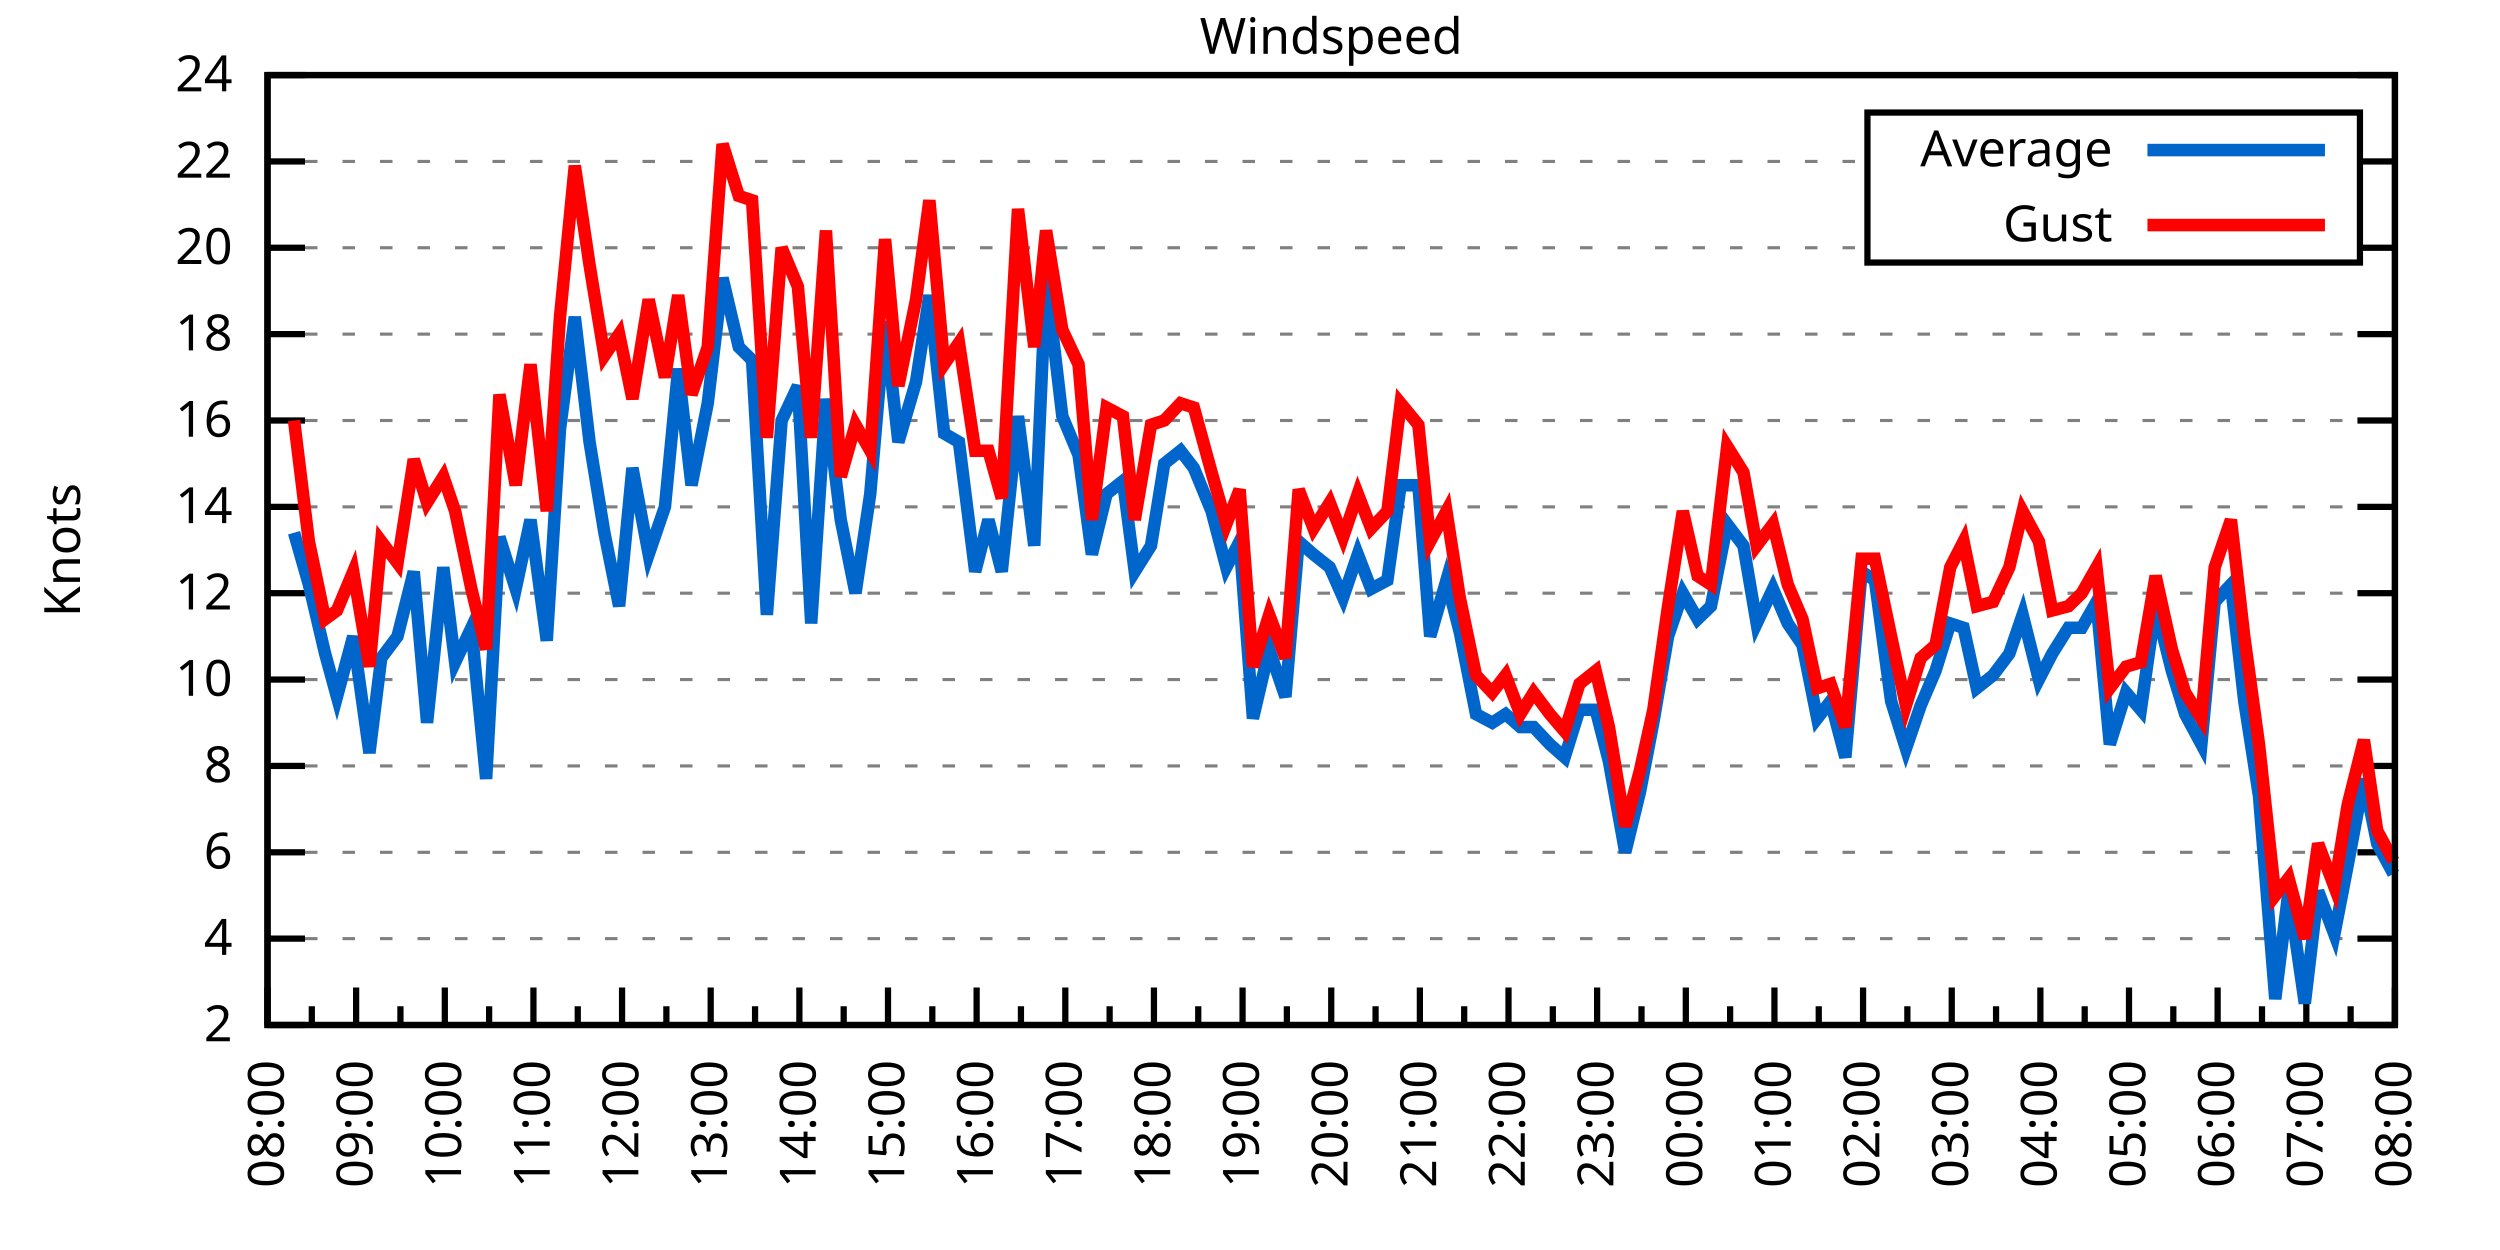
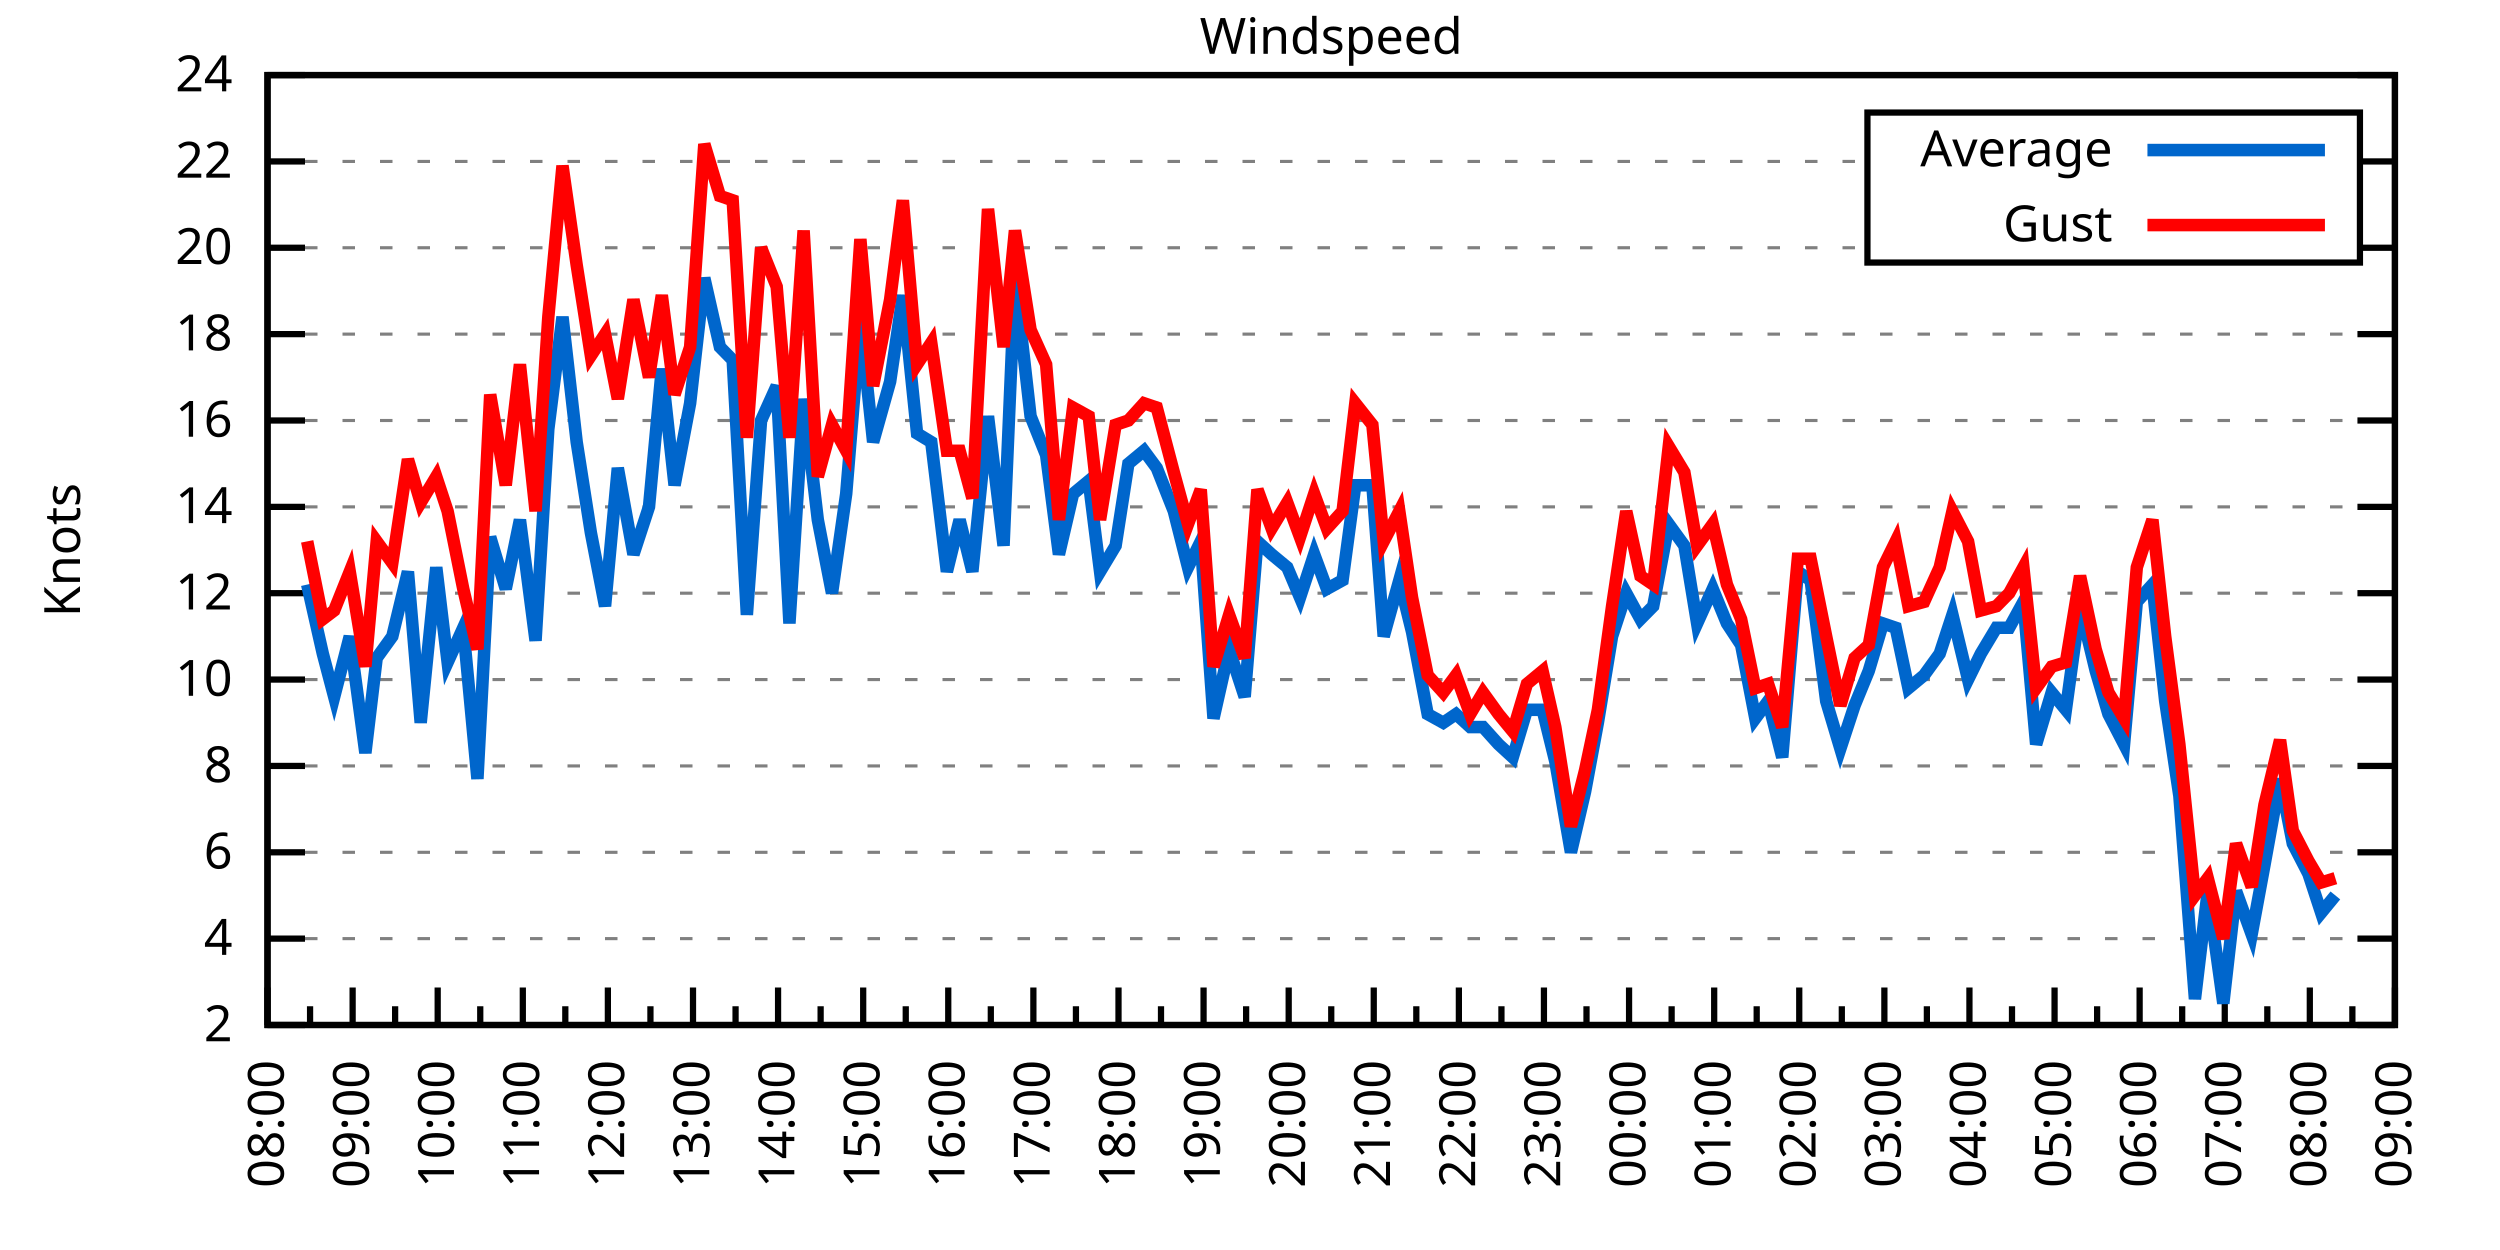
<svg xmlns="http://www.w3.org/2000/svg" xmlns:xlink="http://www.w3.org/1999/xlink" width="400" height="200" viewBox="0 0 400 200">
  <g id="gnuplot_canvas">
    <rect x="0" y="0" width="400" height="200" fill="none" />
    <defs>
      <circle id="gpDot" r="0.5" stroke-width="0.5" stroke="currentColor" />
      <path id="gpPt0" stroke-width="0.333" stroke="currentColor" d="M-1,0 h2 M0,-1 v2" />
      <path id="gpPt1" stroke-width="0.333" stroke="currentColor" d="M-1,-1 L1,1 M1,-1 L-1,1" />
      <path id="gpPt2" stroke-width="0.333" stroke="currentColor" d="M-1,0 L1,0 M0,-1 L0,1 M-1,-1 L1,1 M-1,1 L1,-1" />
      <rect id="gpPt3" stroke-width="0.333" stroke="currentColor" x="-1" y="-1" width="2" height="2" />
      <rect id="gpPt4" stroke-width="0.333" stroke="currentColor" fill="currentColor" x="-1" y="-1" width="2" height="2" />
      <circle id="gpPt5" stroke-width="0.333" stroke="currentColor" cx="0" cy="0" r="1" />
      <use xlink:href="#gpPt5" id="gpPt6" fill="currentColor" stroke="none" />
      <path id="gpPt7" stroke-width="0.333" stroke="currentColor" d="M0,-1.33 L-1.33,0.67 L1.33,0.67 z" />
      <use xlink:href="#gpPt7" id="gpPt8" fill="currentColor" stroke="none" />
      <use xlink:href="#gpPt7" id="gpPt9" stroke="currentColor" transform="rotate(180)" />
      <use xlink:href="#gpPt9" id="gpPt10" fill="currentColor" stroke="none" />
      <use xlink:href="#gpPt3" id="gpPt11" stroke="currentColor" transform="rotate(45)" />
      <use xlink:href="#gpPt11" id="gpPt12" fill="currentColor" stroke="none" />
      <path id="gpPt13" stroke-width="0.333" stroke="currentColor" d="M0,1.330 L1.265,0.411 L0.782,-1.067 L-0.782,-1.076 L-1.265,0.411 z" />
      <use xlink:href="#gpPt13" id="gpPt14" fill="currentColor" stroke="none" />
      <filter id="textbox" filterUnits="objectBoundingBox" x="0" y="0" height="1" width="1">
        <feFlood flood-color="white" flood-opacity="1" result="bgnd" />
        <feComposite in="SourceGraphic" in2="bgnd" operator="atop" />
      </filter>
      <filter id="greybox" filterUnits="objectBoundingBox" x="0" y="0" height="1" width="1">
        <feFlood flood-color="lightgrey" flood-opacity="1" result="grey" />
        <feComposite in="SourceGraphic" in2="grey" operator="atop" />
      </filter>
    </defs>
    <g fill="none" color="white" stroke="currentColor" stroke-width="1.00" stroke-linecap="butt" stroke-linejoin="miter">
</g>
    <g fill="none" color="black" stroke="currentColor" stroke-width="1.00" stroke-linecap="butt" stroke-linejoin="miter">
      <g stroke="none" shape-rendering="crispEdges">
        <polygon fill="rgb(255, 255, 255)" points="42.80,164.00 383.18,164.00 383.18,12.02 42.80,12.02 " />
      </g>
    </g>
    <g fill="none" color="black" stroke="currentColor" stroke-width="1.00" stroke-linecap="butt" stroke-linejoin="miter">
</g>
    <g fill="none" color="black" stroke="black" stroke-width="0.50" stroke-linecap="butt" stroke-linejoin="miter">
</g>
    <g fill="none" color="gray" stroke="currentColor" stroke-width="0.50" stroke-linecap="butt" stroke-linejoin="miter">
      <path stroke="gray" stroke-dasharray="2,4" class="gridline" d="M42.80,164.00 L383.19,164.00  " />
    </g>
    <g fill="none" color="gray" stroke="gray" stroke-width="1.00" stroke-linecap="butt" stroke-linejoin="miter">
</g>
    <g fill="none" color="black" stroke="currentColor" stroke-width="1.00" stroke-linecap="butt" stroke-linejoin="miter">
      <path stroke="black" d="M42.80,164.00 L48.80,164.00 M383.19,164.00 L377.19,164.00  " />
      <g transform="translate(37.20,166.60)" stroke="none" fill="black" font-family="Sans" font-size="8.00" text-anchor="end">
        <text>
          <tspan font-family="Sans"> 2</tspan>
        </text>
      </g>
    </g>
    <g fill="none" color="black" stroke="currentColor" stroke-width="1.00" stroke-linecap="butt" stroke-linejoin="miter">
</g>
    <g fill="none" color="black" stroke="black" stroke-width="0.50" stroke-linecap="butt" stroke-linejoin="miter">
</g>
    <g fill="none" color="gray" stroke="currentColor" stroke-width="0.50" stroke-linecap="butt" stroke-linejoin="miter">
      <path stroke="gray" stroke-dasharray="2,4" class="gridline" d="M42.80,150.18 L383.19,150.18  " />
    </g>
    <g fill="none" color="gray" stroke="gray" stroke-width="1.00" stroke-linecap="butt" stroke-linejoin="miter">
</g>
    <g fill="none" color="black" stroke="currentColor" stroke-width="1.00" stroke-linecap="butt" stroke-linejoin="miter">
      <path stroke="black" d="M42.80,150.18 L48.80,150.18 M383.19,150.18 L377.19,150.18  " />
      <g transform="translate(37.20,152.78)" stroke="none" fill="black" font-family="Sans" font-size="8.00" text-anchor="end">
        <text>
          <tspan font-family="Sans"> 4</tspan>
        </text>
      </g>
    </g>
    <g fill="none" color="black" stroke="currentColor" stroke-width="1.00" stroke-linecap="butt" stroke-linejoin="miter">
</g>
    <g fill="none" color="black" stroke="black" stroke-width="0.50" stroke-linecap="butt" stroke-linejoin="miter">
</g>
    <g fill="none" color="gray" stroke="currentColor" stroke-width="0.50" stroke-linecap="butt" stroke-linejoin="miter">
      <path stroke="gray" stroke-dasharray="2,4" class="gridline" d="M42.80,136.37 L383.19,136.37  " />
    </g>
    <g fill="none" color="gray" stroke="gray" stroke-width="1.00" stroke-linecap="butt" stroke-linejoin="miter">
</g>
    <g fill="none" color="black" stroke="currentColor" stroke-width="1.00" stroke-linecap="butt" stroke-linejoin="miter">
      <path stroke="black" d="M42.80,136.37 L48.80,136.37 M383.19,136.37 L377.19,136.37  " />
      <g transform="translate(37.20,138.97)" stroke="none" fill="black" font-family="Sans" font-size="8.00" text-anchor="end">
        <text>
          <tspan font-family="Sans"> 6</tspan>
        </text>
      </g>
    </g>
    <g fill="none" color="black" stroke="currentColor" stroke-width="1.00" stroke-linecap="butt" stroke-linejoin="miter">
</g>
    <g fill="none" color="black" stroke="black" stroke-width="0.50" stroke-linecap="butt" stroke-linejoin="miter">
</g>
    <g fill="none" color="gray" stroke="currentColor" stroke-width="0.50" stroke-linecap="butt" stroke-linejoin="miter">
      <path stroke="gray" stroke-dasharray="2,4" class="gridline" d="M42.80,122.55 L383.19,122.55  " />
    </g>
    <g fill="none" color="gray" stroke="gray" stroke-width="1.00" stroke-linecap="butt" stroke-linejoin="miter">
</g>
    <g fill="none" color="black" stroke="currentColor" stroke-width="1.00" stroke-linecap="butt" stroke-linejoin="miter">
      <path stroke="black" d="M42.80,122.55 L48.80,122.55 M383.19,122.55 L377.19,122.55  " />
      <g transform="translate(37.20,125.15)" stroke="none" fill="black" font-family="Sans" font-size="8.00" text-anchor="end">
        <text>
          <tspan font-family="Sans"> 8</tspan>
        </text>
      </g>
    </g>
    <g fill="none" color="black" stroke="currentColor" stroke-width="1.00" stroke-linecap="butt" stroke-linejoin="miter">
</g>
    <g fill="none" color="black" stroke="black" stroke-width="0.50" stroke-linecap="butt" stroke-linejoin="miter">
</g>
    <g fill="none" color="gray" stroke="currentColor" stroke-width="0.50" stroke-linecap="butt" stroke-linejoin="miter">
      <path stroke="gray" stroke-dasharray="2,4" class="gridline" d="M42.80,108.73 L383.19,108.73  " />
    </g>
    <g fill="none" color="gray" stroke="gray" stroke-width="1.00" stroke-linecap="butt" stroke-linejoin="miter">
</g>
    <g fill="none" color="black" stroke="currentColor" stroke-width="1.00" stroke-linecap="butt" stroke-linejoin="miter">
      <path stroke="black" d="M42.80,108.73 L48.80,108.73 M383.19,108.73 L377.19,108.73  " />
      <g transform="translate(37.20,111.33)" stroke="none" fill="black" font-family="Sans" font-size="8.00" text-anchor="end">
        <text>
          <tspan font-family="Sans"> 10</tspan>
        </text>
      </g>
    </g>
    <g fill="none" color="black" stroke="currentColor" stroke-width="1.00" stroke-linecap="butt" stroke-linejoin="miter">
</g>
    <g fill="none" color="black" stroke="black" stroke-width="0.50" stroke-linecap="butt" stroke-linejoin="miter">
</g>
    <g fill="none" color="gray" stroke="currentColor" stroke-width="0.50" stroke-linecap="butt" stroke-linejoin="miter">
      <path stroke="gray" stroke-dasharray="2,4" class="gridline" d="M42.80,94.91 L383.19,94.91  " />
    </g>
    <g fill="none" color="gray" stroke="gray" stroke-width="1.00" stroke-linecap="butt" stroke-linejoin="miter">
</g>
    <g fill="none" color="black" stroke="currentColor" stroke-width="1.00" stroke-linecap="butt" stroke-linejoin="miter">
      <path stroke="black" d="M42.80,94.91 L48.80,94.91 M383.19,94.91 L377.19,94.91  " />
      <g transform="translate(37.20,97.51)" stroke="none" fill="black" font-family="Sans" font-size="8.00" text-anchor="end">
        <text>
          <tspan font-family="Sans"> 12</tspan>
        </text>
      </g>
    </g>
    <g fill="none" color="black" stroke="currentColor" stroke-width="1.00" stroke-linecap="butt" stroke-linejoin="miter">
</g>
    <g fill="none" color="black" stroke="black" stroke-width="0.50" stroke-linecap="butt" stroke-linejoin="miter">
</g>
    <g fill="none" color="gray" stroke="currentColor" stroke-width="0.50" stroke-linecap="butt" stroke-linejoin="miter">
      <path stroke="gray" stroke-dasharray="2,4" class="gridline" d="M42.80,81.10 L383.19,81.10  " />
    </g>
    <g fill="none" color="gray" stroke="gray" stroke-width="1.00" stroke-linecap="butt" stroke-linejoin="miter">
</g>
    <g fill="none" color="black" stroke="currentColor" stroke-width="1.00" stroke-linecap="butt" stroke-linejoin="miter">
      <path stroke="black" d="M42.80,81.10 L48.80,81.10 M383.19,81.10 L377.19,81.10  " />
      <g transform="translate(37.20,83.70)" stroke="none" fill="black" font-family="Sans" font-size="8.00" text-anchor="end">
        <text>
          <tspan font-family="Sans"> 14</tspan>
        </text>
      </g>
    </g>
    <g fill="none" color="black" stroke="currentColor" stroke-width="1.00" stroke-linecap="butt" stroke-linejoin="miter">
</g>
    <g fill="none" color="black" stroke="black" stroke-width="0.50" stroke-linecap="butt" stroke-linejoin="miter">
</g>
    <g fill="none" color="gray" stroke="currentColor" stroke-width="0.50" stroke-linecap="butt" stroke-linejoin="miter">
      <path stroke="gray" stroke-dasharray="2,4" class="gridline" d="M42.80,67.28 L383.19,67.28  " />
    </g>
    <g fill="none" color="gray" stroke="gray" stroke-width="1.00" stroke-linecap="butt" stroke-linejoin="miter">
</g>
    <g fill="none" color="black" stroke="currentColor" stroke-width="1.00" stroke-linecap="butt" stroke-linejoin="miter">
      <path stroke="black" d="M42.80,67.28 L48.80,67.28 M383.19,67.28 L377.19,67.28  " />
      <g transform="translate(37.20,69.88)" stroke="none" fill="black" font-family="Sans" font-size="8.00" text-anchor="end">
        <text>
          <tspan font-family="Sans"> 16</tspan>
        </text>
      </g>
    </g>
    <g fill="none" color="black" stroke="currentColor" stroke-width="1.00" stroke-linecap="butt" stroke-linejoin="miter">
</g>
    <g fill="none" color="black" stroke="black" stroke-width="0.50" stroke-linecap="butt" stroke-linejoin="miter">
</g>
    <g fill="none" color="gray" stroke="currentColor" stroke-width="0.50" stroke-linecap="butt" stroke-linejoin="miter">
      <path stroke="gray" stroke-dasharray="2,4" class="gridline" d="M42.80,53.46 L383.19,53.46  " />
    </g>
    <g fill="none" color="gray" stroke="gray" stroke-width="1.00" stroke-linecap="butt" stroke-linejoin="miter">
</g>
    <g fill="none" color="black" stroke="currentColor" stroke-width="1.00" stroke-linecap="butt" stroke-linejoin="miter">
      <path stroke="black" d="M42.80,53.46 L48.80,53.46 M383.19,53.46 L377.19,53.46  " />
      <g transform="translate(37.20,56.06)" stroke="none" fill="black" font-family="Sans" font-size="8.00" text-anchor="end">
        <text>
          <tspan font-family="Sans"> 18</tspan>
        </text>
      </g>
    </g>
    <g fill="none" color="black" stroke="currentColor" stroke-width="1.00" stroke-linecap="butt" stroke-linejoin="miter">
</g>
    <g fill="none" color="black" stroke="black" stroke-width="0.50" stroke-linecap="butt" stroke-linejoin="miter">
</g>
    <g fill="none" color="gray" stroke="currentColor" stroke-width="0.50" stroke-linecap="butt" stroke-linejoin="miter">
      <path stroke="gray" stroke-dasharray="2,4" class="gridline" d="M42.80,39.64 L298.79,39.64 M377.59,39.64 L383.19,39.64  " />
    </g>
    <g fill="none" color="gray" stroke="gray" stroke-width="1.00" stroke-linecap="butt" stroke-linejoin="miter">
</g>
    <g fill="none" color="black" stroke="currentColor" stroke-width="1.00" stroke-linecap="butt" stroke-linejoin="miter">
      <path stroke="black" d="M42.80,39.64 L48.80,39.64 M383.19,39.64 L377.19,39.64  " />
      <g transform="translate(37.20,42.24)" stroke="none" fill="black" font-family="Sans" font-size="8.00" text-anchor="end">
        <text>
          <tspan font-family="Sans"> 20</tspan>
        </text>
      </g>
    </g>
    <g fill="none" color="black" stroke="currentColor" stroke-width="1.00" stroke-linecap="butt" stroke-linejoin="miter">
</g>
    <g fill="none" color="black" stroke="black" stroke-width="0.50" stroke-linecap="butt" stroke-linejoin="miter">
</g>
    <g fill="none" color="gray" stroke="currentColor" stroke-width="0.50" stroke-linecap="butt" stroke-linejoin="miter">
      <path stroke="gray" stroke-dasharray="2,4" class="gridline" d="M42.80,25.83 L298.79,25.83 M377.59,25.83 L383.19,25.83  " />
    </g>
    <g fill="none" color="gray" stroke="gray" stroke-width="1.00" stroke-linecap="butt" stroke-linejoin="miter">
</g>
    <g fill="none" color="black" stroke="currentColor" stroke-width="1.00" stroke-linecap="butt" stroke-linejoin="miter">
      <path stroke="black" d="M42.80,25.83 L48.80,25.83 M383.19,25.83 L377.19,25.83  " />
      <g transform="translate(37.20,28.43)" stroke="none" fill="black" font-family="Sans" font-size="8.00" text-anchor="end">
        <text>
          <tspan font-family="Sans"> 22</tspan>
        </text>
      </g>
    </g>
    <g fill="none" color="black" stroke="currentColor" stroke-width="1.00" stroke-linecap="butt" stroke-linejoin="miter">
</g>
    <g fill="none" color="black" stroke="black" stroke-width="0.50" stroke-linecap="butt" stroke-linejoin="miter">
</g>
    <g fill="none" color="gray" stroke="currentColor" stroke-width="0.50" stroke-linecap="butt" stroke-linejoin="miter">
      <path stroke="gray" stroke-dasharray="2,4" class="gridline" d="M42.80,12.01 L383.19,12.01  " />
    </g>
    <g fill="none" color="gray" stroke="gray" stroke-width="1.00" stroke-linecap="butt" stroke-linejoin="miter">
</g>
    <g fill="none" color="black" stroke="currentColor" stroke-width="1.00" stroke-linecap="butt" stroke-linejoin="miter">
      <path stroke="black" d="M42.80,12.01 L48.80,12.01 M383.19,12.01 L377.19,12.01  " />
      <g transform="translate(37.20,14.61)" stroke="none" fill="black" font-family="Sans" font-size="8.00" text-anchor="end">
        <text>
          <tspan font-family="Sans"> 24</tspan>
        </text>
      </g>
    </g>
    <g fill="none" color="black" stroke="currentColor" stroke-width="1.00" stroke-linecap="butt" stroke-linejoin="miter">
      <path stroke="black" d="M42.80,164.00 L42.80,158.00  " />
      <g transform="translate(45.40,169.60) rotate(270)" stroke="none" fill="black" font-family="Sans" font-size="8.00" text-anchor="end">
        <text>
          <tspan font-family="Sans">08:00</tspan>
        </text>
      </g>
    </g>
    <g fill="none" color="black" stroke="currentColor" stroke-width="1.00" stroke-linecap="butt" stroke-linejoin="miter">
-       <path stroke="black" d="M49.89,164.00 L49.89,161.00 M56.98,164.00 L56.98,158.00  " />
-       <g transform="translate(59.58,169.60) rotate(270)" stroke="none" fill="black" font-family="Sans" font-size="8.00" text-anchor="end">
+       <path stroke="black" d="M49.61,164.00 L49.61,161.00 M56.42,164.00 L56.42,158.00  " />
+       <g transform="translate(59.02,169.60) rotate(270)" stroke="none" fill="black" font-family="Sans" font-size="8.00" text-anchor="end">
        <text>
          <tspan font-family="Sans">09:00</tspan>
        </text>
      </g>
    </g>
    <g fill="none" color="black" stroke="currentColor" stroke-width="1.00" stroke-linecap="butt" stroke-linejoin="miter">
-       <path stroke="black" d="M64.07,164.00 L64.07,161.00 M71.17,164.00 L71.17,158.00  " />
-       <g transform="translate(73.77,169.60) rotate(270)" stroke="none" fill="black" font-family="Sans" font-size="8.00" text-anchor="end">
+       <path stroke="black" d="M63.22,164.00 L63.22,161.00 M70.03,164.00 L70.03,158.00  " />
+       <g transform="translate(72.63,169.60) rotate(270)" stroke="none" fill="black" font-family="Sans" font-size="8.00" text-anchor="end">
        <text>
          <tspan font-family="Sans">10:00</tspan>
        </text>
      </g>
    </g>
    <g fill="none" color="black" stroke="currentColor" stroke-width="1.00" stroke-linecap="butt" stroke-linejoin="miter">
-       <path stroke="black" d="M78.26,164.00 L78.26,161.00 M85.35,164.00 L85.35,158.00  " />
-       <g transform="translate(87.95,169.60) rotate(270)" stroke="none" fill="black" font-family="Sans" font-size="8.00" text-anchor="end">
+       <path stroke="black" d="M76.84,164.00 L76.84,161.00 M83.65,164.00 L83.65,158.00  " />
+       <g transform="translate(86.25,169.60) rotate(270)" stroke="none" fill="black" font-family="Sans" font-size="8.00" text-anchor="end">
        <text>
          <tspan font-family="Sans">11:00</tspan>
        </text>
      </g>
    </g>
    <g fill="none" color="black" stroke="currentColor" stroke-width="1.00" stroke-linecap="butt" stroke-linejoin="miter">
-       <path stroke="black" d="M92.44,164.00 L92.44,161.00 M99.53,164.00 L99.53,158.00  " />
-       <g transform="translate(102.13,169.60) rotate(270)" stroke="none" fill="black" font-family="Sans" font-size="8.00" text-anchor="end">
+       <path stroke="black" d="M90.45,164.00 L90.45,161.00 M97.26,164.00 L97.26,158.00  " />
+       <g transform="translate(99.86,169.60) rotate(270)" stroke="none" fill="black" font-family="Sans" font-size="8.00" text-anchor="end">
        <text>
          <tspan font-family="Sans">12:00</tspan>
        </text>
      </g>
    </g>
    <g fill="none" color="black" stroke="currentColor" stroke-width="1.00" stroke-linecap="butt" stroke-linejoin="miter">
-       <path stroke="black" d="M106.62,164.00 L106.62,161.00 M113.71,164.00 L113.71,158.00  " />
-       <g transform="translate(116.31,169.60) rotate(270)" stroke="none" fill="black" font-family="Sans" font-size="8.00" text-anchor="end">
+       <path stroke="black" d="M104.07,164.00 L104.07,161.00 M110.88,164.00 L110.88,158.00  " />
+       <g transform="translate(113.48,169.60) rotate(270)" stroke="none" fill="black" font-family="Sans" font-size="8.00" text-anchor="end">
        <text>
          <tspan font-family="Sans">13:00</tspan>
        </text>
      </g>
    </g>
    <g fill="none" color="black" stroke="currentColor" stroke-width="1.00" stroke-linecap="butt" stroke-linejoin="miter">
-       <path stroke="black" d="M120.81,164.00 L120.81,161.00 M127.90,164.00 L127.90,158.00  " />
-       <g transform="translate(130.50,169.60) rotate(270)" stroke="none" fill="black" font-family="Sans" font-size="8.00" text-anchor="end">
+       <path stroke="black" d="M117.69,164.00 L117.69,161.00 M124.49,164.00 L124.49,158.00  " />
+       <g transform="translate(127.09,169.60) rotate(270)" stroke="none" fill="black" font-family="Sans" font-size="8.00" text-anchor="end">
        <text>
          <tspan font-family="Sans">14:00</tspan>
        </text>
      </g>
    </g>
    <g fill="none" color="black" stroke="currentColor" stroke-width="1.00" stroke-linecap="butt" stroke-linejoin="miter">
-       <path stroke="black" d="M134.99,164.00 L134.99,161.00 M142.08,164.00 L142.08,158.00  " />
-       <g transform="translate(144.68,169.60) rotate(270)" stroke="none" fill="black" font-family="Sans" font-size="8.00" text-anchor="end">
+       <path stroke="black" d="M131.30,164.00 L131.30,161.00 M138.11,164.00 L138.11,158.00  " />
+       <g transform="translate(140.71,169.60) rotate(270)" stroke="none" fill="black" font-family="Sans" font-size="8.00" text-anchor="end">
        <text>
          <tspan font-family="Sans">15:00</tspan>
        </text>
      </g>
    </g>
    <g fill="none" color="black" stroke="currentColor" stroke-width="1.00" stroke-linecap="butt" stroke-linejoin="miter">
-       <path stroke="black" d="M149.17,164.00 L149.17,161.00 M156.26,164.00 L156.26,158.00  " />
-       <g transform="translate(158.86,169.60) rotate(270)" stroke="none" fill="black" font-family="Sans" font-size="8.00" text-anchor="end">
+       <path stroke="black" d="M144.92,164.00 L144.92,161.00 M151.72,164.00 L151.72,158.00  " />
+       <g transform="translate(154.32,169.60) rotate(270)" stroke="none" fill="black" font-family="Sans" font-size="8.00" text-anchor="end">
        <text>
          <tspan font-family="Sans">16:00</tspan>
        </text>
      </g>
    </g>
    <g fill="none" color="black" stroke="currentColor" stroke-width="1.00" stroke-linecap="butt" stroke-linejoin="miter">
-       <path stroke="black" d="M163.35,164.00 L163.35,161.00 M170.45,164.00 L170.45,158.00  " />
-       <g transform="translate(173.05,169.60) rotate(270)" stroke="none" fill="black" font-family="Sans" font-size="8.00" text-anchor="end">
+       <path stroke="black" d="M158.53,164.00 L158.53,161.00 M165.34,164.00 L165.34,158.00  " />
+       <g transform="translate(167.94,169.60) rotate(270)" stroke="none" fill="black" font-family="Sans" font-size="8.00" text-anchor="end">
        <text>
          <tspan font-family="Sans">17:00</tspan>
        </text>
      </g>
    </g>
    <g fill="none" color="black" stroke="currentColor" stroke-width="1.00" stroke-linecap="butt" stroke-linejoin="miter">
-       <path stroke="black" d="M177.54,164.00 L177.54,161.00 M184.63,164.00 L184.63,158.00  " />
-       <g transform="translate(187.23,169.60) rotate(270)" stroke="none" fill="black" font-family="Sans" font-size="8.00" text-anchor="end">
+       <path stroke="black" d="M172.15,164.00 L172.15,161.00 M178.96,164.00 L178.96,158.00  " />
+       <g transform="translate(181.56,169.60) rotate(270)" stroke="none" fill="black" font-family="Sans" font-size="8.00" text-anchor="end">
        <text>
          <tspan font-family="Sans">18:00</tspan>
        </text>
      </g>
    </g>
    <g fill="none" color="black" stroke="currentColor" stroke-width="1.00" stroke-linecap="butt" stroke-linejoin="miter">
-       <path stroke="black" d="M191.72,164.00 L191.72,161.00 M198.81,164.00 L198.81,158.00  " />
-       <g transform="translate(201.41,169.60) rotate(270)" stroke="none" fill="black" font-family="Sans" font-size="8.00" text-anchor="end">
+       <path stroke="black" d="M185.76,164.00 L185.76,161.00 M192.57,164.00 L192.57,158.00  " />
+       <g transform="translate(195.17,169.60) rotate(270)" stroke="none" fill="black" font-family="Sans" font-size="8.00" text-anchor="end">
        <text>
          <tspan font-family="Sans">19:00</tspan>
        </text>
      </g>
    </g>
    <g fill="none" color="black" stroke="currentColor" stroke-width="1.00" stroke-linecap="butt" stroke-linejoin="miter">
-       <path stroke="black" d="M205.90,164.00 L205.90,161.00 M213.00,164.00 L213.00,158.00  " />
-       <g transform="translate(215.60,169.60) rotate(270)" stroke="none" fill="black" font-family="Sans" font-size="8.00" text-anchor="end">
+       <path stroke="black" d="M199.38,164.00 L199.38,161.00 M206.19,164.00 L206.19,158.00  " />
+       <g transform="translate(208.79,169.60) rotate(270)" stroke="none" fill="black" font-family="Sans" font-size="8.00" text-anchor="end">
        <text>
          <tspan font-family="Sans">20:00</tspan>
        </text>
      </g>
    </g>
    <g fill="none" color="black" stroke="currentColor" stroke-width="1.00" stroke-linecap="butt" stroke-linejoin="miter">
-       <path stroke="black" d="M220.09,164.00 L220.09,161.00 M227.18,164.00 L227.18,158.00  " />
-       <g transform="translate(229.78,169.60) rotate(270)" stroke="none" fill="black" font-family="Sans" font-size="8.00" text-anchor="end">
+       <path stroke="black" d="M213.00,164.00 L213.00,161.00 M219.80,164.00 L219.80,158.00  " />
+       <g transform="translate(222.40,169.60) rotate(270)" stroke="none" fill="black" font-family="Sans" font-size="8.00" text-anchor="end">
        <text>
          <tspan font-family="Sans">21:00</tspan>
        </text>
      </g>
    </g>
    <g fill="none" color="black" stroke="currentColor" stroke-width="1.00" stroke-linecap="butt" stroke-linejoin="miter">
-       <path stroke="black" d="M234.27,164.00 L234.27,161.00 M241.36,164.00 L241.36,158.00  " />
-       <g transform="translate(243.96,169.60) rotate(270)" stroke="none" fill="black" font-family="Sans" font-size="8.00" text-anchor="end">
+       <path stroke="black" d="M226.61,164.00 L226.61,161.00 M233.42,164.00 L233.42,158.00  " />
+       <g transform="translate(236.02,169.60) rotate(270)" stroke="none" fill="black" font-family="Sans" font-size="8.00" text-anchor="end">
        <text>
          <tspan font-family="Sans">22:00</tspan>
        </text>
      </g>
    </g>
    <g fill="none" color="black" stroke="currentColor" stroke-width="1.00" stroke-linecap="butt" stroke-linejoin="miter">
-       <path stroke="black" d="M248.45,164.00 L248.45,161.00 M255.54,164.00 L255.54,158.00  " />
-       <g transform="translate(258.14,169.60) rotate(270)" stroke="none" fill="black" font-family="Sans" font-size="8.00" text-anchor="end">
+       <path stroke="black" d="M240.23,164.00 L240.23,161.00 M247.03,164.00 L247.03,158.00  " />
+       <g transform="translate(249.63,169.60) rotate(270)" stroke="none" fill="black" font-family="Sans" font-size="8.00" text-anchor="end">
        <text>
          <tspan font-family="Sans">23:00</tspan>
        </text>
      </g>
    </g>
    <g fill="none" color="black" stroke="currentColor" stroke-width="1.00" stroke-linecap="butt" stroke-linejoin="miter">
-       <path stroke="black" d="M262.64,164.00 L262.64,161.00 M269.73,164.00 L269.73,158.00  " />
-       <g transform="translate(272.33,169.60) rotate(270)" stroke="none" fill="black" font-family="Sans" font-size="8.00" text-anchor="end">
+       <path stroke="black" d="M253.84,164.00 L253.84,161.00 M260.65,164.00 L260.65,158.00  " />
+       <g transform="translate(263.25,169.60) rotate(270)" stroke="none" fill="black" font-family="Sans" font-size="8.00" text-anchor="end">
        <text>
          <tspan font-family="Sans">00:00</tspan>
        </text>
      </g>
    </g>
    <g fill="none" color="black" stroke="currentColor" stroke-width="1.00" stroke-linecap="butt" stroke-linejoin="miter">
-       <path stroke="black" d="M276.82,164.00 L276.82,161.00 M283.91,164.00 L283.91,158.00  " />
-       <g transform="translate(286.51,169.60) rotate(270)" stroke="none" fill="black" font-family="Sans" font-size="8.00" text-anchor="end">
+       <path stroke="black" d="M267.46,164.00 L267.46,161.00 M274.27,164.00 L274.27,158.00  " />
+       <g transform="translate(276.87,169.60) rotate(270)" stroke="none" fill="black" font-family="Sans" font-size="8.00" text-anchor="end">
        <text>
          <tspan font-family="Sans">01:00</tspan>
        </text>
      </g>
    </g>
    <g fill="none" color="black" stroke="currentColor" stroke-width="1.00" stroke-linecap="butt" stroke-linejoin="miter">
-       <path stroke="black" d="M291.00,164.00 L291.00,161.00 M298.09,164.00 L298.09,158.00  " />
-       <g transform="translate(300.69,169.60) rotate(270)" stroke="none" fill="black" font-family="Sans" font-size="8.00" text-anchor="end">
+       <path stroke="black" d="M281.07,164.00 L281.07,161.00 M287.88,164.00 L287.88,158.00  " />
+       <g transform="translate(290.48,169.60) rotate(270)" stroke="none" fill="black" font-family="Sans" font-size="8.00" text-anchor="end">
        <text>
          <tspan font-family="Sans">02:00</tspan>
        </text>
      </g>
    </g>
    <g fill="none" color="black" stroke="currentColor" stroke-width="1.00" stroke-linecap="butt" stroke-linejoin="miter">
-       <path stroke="black" d="M305.18,164.00 L305.18,161.00 M312.28,164.00 L312.28,158.00  " />
-       <g transform="translate(314.88,169.60) rotate(270)" stroke="none" fill="black" font-family="Sans" font-size="8.00" text-anchor="end">
+       <path stroke="black" d="M294.69,164.00 L294.69,161.00 M301.50,164.00 L301.50,158.00  " />
+       <g transform="translate(304.10,169.60) rotate(270)" stroke="none" fill="black" font-family="Sans" font-size="8.00" text-anchor="end">
        <text>
          <tspan font-family="Sans">03:00</tspan>
        </text>
      </g>
    </g>
    <g fill="none" color="black" stroke="currentColor" stroke-width="1.00" stroke-linecap="butt" stroke-linejoin="miter">
-       <path stroke="black" d="M319.37,164.00 L319.37,161.00 M326.46,164.00 L326.46,158.00  " />
-       <g transform="translate(329.06,169.60) rotate(270)" stroke="none" fill="black" font-family="Sans" font-size="8.00" text-anchor="end">
+       <path stroke="black" d="M308.30,164.00 L308.30,161.00 M315.11,164.00 L315.11,158.00  " />
+       <g transform="translate(317.71,169.60) rotate(270)" stroke="none" fill="black" font-family="Sans" font-size="8.00" text-anchor="end">
        <text>
          <tspan font-family="Sans">04:00</tspan>
        </text>
      </g>
    </g>
    <g fill="none" color="black" stroke="currentColor" stroke-width="1.00" stroke-linecap="butt" stroke-linejoin="miter">
-       <path stroke="black" d="M333.55,164.00 L333.55,161.00 M340.64,164.00 L340.64,158.00  " />
-       <g transform="translate(343.24,169.60) rotate(270)" stroke="none" fill="black" font-family="Sans" font-size="8.00" text-anchor="end">
+       <path stroke="black" d="M321.92,164.00 L321.92,161.00 M328.73,164.00 L328.73,158.00  " />
+       <g transform="translate(331.33,169.60) rotate(270)" stroke="none" fill="black" font-family="Sans" font-size="8.00" text-anchor="end">
        <text>
          <tspan font-family="Sans">05:00</tspan>
        </text>
      </g>
    </g>
    <g fill="none" color="black" stroke="currentColor" stroke-width="1.00" stroke-linecap="butt" stroke-linejoin="miter">
-       <path stroke="black" d="M347.73,164.00 L347.73,161.00 M354.82,164.00 L354.82,158.00  " />
-       <g transform="translate(357.42,169.60) rotate(270)" stroke="none" fill="black" font-family="Sans" font-size="8.00" text-anchor="end">
+       <path stroke="black" d="M335.54,164.00 L335.54,161.00 M342.34,164.00 L342.34,158.00  " />
+       <g transform="translate(344.94,169.60) rotate(270)" stroke="none" fill="black" font-family="Sans" font-size="8.00" text-anchor="end">
        <text>
          <tspan font-family="Sans">06:00</tspan>
        </text>
      </g>
    </g>
    <g fill="none" color="black" stroke="currentColor" stroke-width="1.00" stroke-linecap="butt" stroke-linejoin="miter">
-       <path stroke="black" d="M361.92,164.00 L361.92,161.00 M369.01,164.00 L369.01,158.00  " />
-       <g transform="translate(371.61,169.60) rotate(270)" stroke="none" fill="black" font-family="Sans" font-size="8.00" text-anchor="end">
+       <path stroke="black" d="M349.15,164.00 L349.15,161.00 M355.96,164.00 L355.96,158.00  " />
+       <g transform="translate(358.56,169.60) rotate(270)" stroke="none" fill="black" font-family="Sans" font-size="8.00" text-anchor="end">
        <text>
          <tspan font-family="Sans">07:00</tspan>
        </text>
      </g>
    </g>
    <g fill="none" color="black" stroke="currentColor" stroke-width="1.00" stroke-linecap="butt" stroke-linejoin="miter">
-       <path stroke="black" d="M376.10,164.00 L376.10,161.00 M383.19,164.00 L383.19,158.00  " />
+       <path stroke="black" d="M362.77,164.00 L362.77,161.00 M369.57,164.00 L369.57,158.00  " />
+       <g transform="translate(372.17,169.60) rotate(270)" stroke="none" fill="black" font-family="Sans" font-size="8.00" text-anchor="end">
+         <text>
+           <tspan font-family="Sans">08:00</tspan>
+         </text>
+       </g>
+     </g>
+     <g fill="none" color="black" stroke="currentColor" stroke-width="1.00" stroke-linecap="butt" stroke-linejoin="miter">
+       <path stroke="black" d="M376.38,164.00 L376.38,161.00 M383.19,164.00 L383.19,158.00  " />
      <g transform="translate(385.79,169.60) rotate(270)" stroke="none" fill="black" font-family="Sans" font-size="8.00" text-anchor="end">
        <text>
-           <tspan font-family="Sans">08:00</tspan>
+           <tspan font-family="Sans">09:00</tspan>
        </text>
      </g>
    </g>
    <g fill="none" color="black" stroke="currentColor" stroke-width="1.00" stroke-linecap="butt" stroke-linejoin="miter">
</g>
    <g fill="none" color="black" stroke="currentColor" stroke-width="1.00" stroke-linecap="butt" stroke-linejoin="miter">
      <path stroke="black" d="M42.80,12.01 L42.80,164.00 L383.19,164.00 L383.19,12.01 L42.80,12.01 Z  " />
    </g>
    <g fill="none" color="black" stroke="currentColor" stroke-width="1.00" stroke-linecap="butt" stroke-linejoin="miter">
      <g transform="translate(12.80,88.01) rotate(270)" stroke="none" fill="black" font-family="Sans" font-size="8.00" text-anchor="middle">
        <text>
          <tspan font-family="Sans">Knots</tspan>
        </text>
      </g>
    </g>
    <g fill="none" color="black" stroke="currentColor" stroke-width="1.00" stroke-linecap="butt" stroke-linejoin="miter">
</g>
    <g fill="none" color="black" stroke="currentColor" stroke-width="1.00" stroke-linecap="butt" stroke-linejoin="miter">
      <path stroke="black" d="M298.79,42.01 L298.79,18.01 L377.59,18.01 L377.59,42.01 L298.79,42.01 Z  " />
    </g>
    <g id="Windspeed_plot_1">
      <g fill="none" color="white" stroke="black" stroke-width="2.00" stroke-linecap="butt" stroke-linejoin="miter">
</g>
      <g fill="none" color="black" stroke="currentColor" stroke-width="2.00" stroke-linecap="butt" stroke-linejoin="miter">
        <g transform="translate(337.99,26.61)" stroke="none" fill="black" font-family="Sans" font-size="8.00" text-anchor="end">
          <text>
            <tspan font-family="Sans">Average</tspan>
          </text>
        </g>
      </g>
      <g fill="none" color="black" stroke="currentColor" stroke-width="2.00" stroke-linecap="butt" stroke-linejoin="miter">
-         <path stroke="rgb(  0, 102, 204)" d="M343.59,24.01 L371.99,24.01 M47.05,85.24 L49.42,93.53 L52.02,104.59 L53.91,111.49 L56.51,101.82 L59.11,120.48   L61.00,105.28 L63.60,101.82 L66.20,91.46 L68.33,115.64 L70.93,90.77 L72.82,105.97 L75.42,100.44 L77.78,124.62   L79.91,85.93 L82.51,94.22 L84.88,83.17 L87.48,102.51 L89.60,68.66 L91.97,50.70 L94.33,70.73 L96.70,85.24   L99.06,96.99 L101.19,74.88 L103.79,88.70 L106.39,81.10 L108.51,58.99 L110.64,77.64 L113.24,64.52 L115.61,44.48   L118.21,55.53 L120.33,57.61 L122.70,98.37 L125.06,67.28 L127.66,61.75 L129.79,99.75 L132.15,63.82 L134.52,83.17   L136.88,94.91 L139.24,79.02 L141.61,51.39 L143.74,70.73 L146.57,61.06 L148.70,47.24 L151.06,69.35 L153.43,70.73   L156.03,91.46 L158.15,83.17 L160.28,91.46 L162.88,66.59 L165.48,87.31 L167.37,44.48 L169.97,66.59 L172.57,72.81   L174.70,88.70 L177.06,79.02 L179.67,76.95 L181.56,91.46 L184.16,87.31 L186.28,74.19 L188.88,72.12 L191.01,74.88   L193.85,81.79 L196.21,90.77 L198.34,86.62 L200.47,114.95 L203.07,103.89 L205.67,111.49 L207.79,86.62 L210.16,88.70   L212.76,90.77 L214.89,95.60 L217.25,88.70 L219.38,94.22 L221.98,92.84 L224.10,77.64 L226.94,77.64 L228.83,101.82   L231.43,92.84 L233.56,101.13 L236.16,114.26 L238.76,115.64 L240.89,114.26 L243.25,116.33 L245.38,116.33 L247.98,119.09   L250.34,121.17 L252.71,113.57 L255.31,113.57 L257.43,121.86 L260.04,136.37 L262.40,126.69 L264.53,115.64 L266.89,101.82   L269.25,94.91 L271.62,99.06 L273.75,96.99 L276.35,83.86 L278.95,87.31 L281.07,99.75 L283.67,94.22 L286.04,99.75   L288.40,103.20 L290.76,114.95 L292.89,112.19 L295.26,121.17 L297.86,91.46 L299.98,92.84 L302.58,112.19 L304.95,119.78   L307.31,112.88 L309.68,107.35 L312.04,99.75 L314.17,100.44 L316.29,110.11 L318.89,108.04 L321.49,104.59 L323.62,98.37   L326.22,108.73 L328.35,104.59 L330.95,100.44 L333.08,100.44 L335.44,96.30 L337.57,119.09 L340.17,110.80 L342.53,113.57   L344.90,96.99 L347.50,107.35 L349.62,114.26 L352.22,119.09 L354.35,96.30 L356.95,93.53 L359.08,112.19 L361.44,127.38   L364.04,159.85 L366.17,142.58 L368.77,160.55 L370.90,142.58 L373.50,149.49 L375.63,138.44 L378.23,124.62 L380.35,134.98   L382.95,139.82  " />
+         <path stroke="rgb(  0, 102, 204)" d="M343.59,24.01 L371.99,24.01 M49.15,93.53 L51.65,104.59 L53.47,111.49 L55.96,101.82 L58.46,120.48 L60.27,105.28   L62.77,101.82 L65.27,91.46 L67.31,115.64 L69.80,90.77 L71.62,105.97 L74.12,100.44 L76.39,124.62 L78.43,85.93   L80.92,94.22 L83.19,83.17 L85.69,102.51 L87.73,68.66 L90.00,50.70 L92.27,70.73 L94.54,85.24 L96.81,96.99   L98.85,74.88 L101.35,88.70 L103.84,81.10 L105.89,58.99 L107.93,77.64 L110.42,64.52 L112.69,44.48 L115.19,55.53   L117.23,57.61 L119.50,98.37 L121.77,67.28 L124.27,61.75 L126.31,99.75 L128.58,63.82 L130.85,83.17 L133.12,94.91   L135.39,79.02 L137.66,51.39 L139.70,70.73 L142.42,61.06 L144.46,47.24 L146.73,69.35 L149.00,70.73 L151.50,91.46   L153.54,83.17 L155.58,91.46 L158.08,66.59 L160.57,87.31 L162.39,44.48 L164.89,66.59 L167.38,72.81 L169.43,88.70   L171.69,79.02 L174.19,76.95 L176.01,91.46 L178.50,87.31 L180.54,74.19 L183.04,72.12 L185.08,74.88 L187.81,81.79   L190.08,90.77 L192.12,86.62 L194.16,114.95 L196.66,103.89 L199.15,111.49 L201.19,86.62 L203.46,88.70 L205.96,90.77   L208.00,95.60 L210.27,88.70 L212.31,94.22 L214.81,92.84 L216.85,77.64 L219.58,77.64 L221.39,101.82 L223.89,92.84   L225.93,101.13 L228.43,114.26 L230.92,115.64 L232.96,114.26 L235.23,116.33 L237.28,116.33 L239.77,119.09 L242.04,121.17   L244.31,113.57 L246.81,113.57 L248.85,121.86 L251.35,136.37 L253.61,126.69 L255.66,115.64 L257.93,101.82 L260.20,94.91   L262.47,99.06 L264.51,96.99 L267.00,83.86 L269.50,87.31 L271.54,99.75 L274.04,94.22 L276.31,99.75 L278.58,103.20   L280.85,114.95 L282.89,112.19 L285.16,121.17 L287.65,91.46 L289.70,92.84 L292.19,112.19 L294.46,119.78 L296.73,112.88   L299.00,107.35 L301.27,99.75 L303.31,100.44 L305.35,110.11 L307.85,108.04 L310.35,104.59 L312.39,98.37 L314.89,108.73   L316.93,104.59 L319.42,100.44 L321.47,100.44 L323.74,96.30 L325.78,119.09 L328.27,110.80 L330.54,113.57 L332.81,96.99   L335.31,107.35 L337.35,114.26 L339.85,119.09 L341.89,96.30 L344.39,93.53 L346.43,112.19 L348.70,127.38 L351.19,159.85   L353.24,142.58 L355.73,160.55 L357.77,142.58 L360.27,149.49 L362.31,138.44 L364.81,124.62 L366.85,134.98 L369.35,139.82   L371.39,146.04 L373.66,143.27  " />
      </g>
    </g>
    <g id="Windspeed_plot_2">
      <g fill="none" color="black" stroke="currentColor" stroke-width="2.00" stroke-linecap="butt" stroke-linejoin="miter">
        <g transform="translate(337.99,38.61)" stroke="none" fill="black" font-family="Sans" font-size="8.00" text-anchor="end">
          <text>
            <tspan font-family="Sans">Gust</tspan>
          </text>
        </g>
      </g>
      <g fill="none" color="black" stroke="currentColor" stroke-width="2.00" stroke-linecap="butt" stroke-linejoin="miter">
-         <path stroke="rgb(255,   0,   0)" d="M343.59,36.01 L371.99,36.01 M47.05,67.28 L49.42,86.62 L52.02,99.06 L53.91,97.68 L56.51,91.46 L59.11,106.66   L61.00,86.62 L63.60,90.08 L66.20,73.50 L68.33,80.41 L70.93,76.26 L72.82,81.79 L75.42,94.22 L77.78,103.89   L79.91,63.13 L82.51,77.64 L84.88,58.30 L87.48,81.79 L89.60,50.70 L91.97,26.52 L94.33,42.41 L96.70,56.92   L99.06,53.46 L101.19,63.82 L103.79,47.93 L106.39,60.37 L108.51,47.24 L110.64,63.13 L113.24,55.53 L115.61,23.06   L118.21,31.35 L120.33,32.05 L122.70,70.04 L125.06,39.64 L127.66,45.86 L129.79,70.04 L132.15,36.88 L134.52,76.26   L136.88,67.97 L139.24,72.12 L141.61,38.26 L143.74,61.75 L146.57,47.93 L148.70,32.05 L151.06,58.30 L153.43,54.84   L156.03,72.12 L158.15,72.12 L160.28,79.71 L162.88,33.43 L165.48,55.53 L167.37,36.88 L169.97,52.77 L172.57,58.30   L174.70,83.17 L177.06,65.21 L179.67,66.59 L181.56,83.17 L184.16,67.97 L186.28,67.28 L188.88,64.52 L191.01,65.21   L193.85,75.57 L196.21,83.86 L198.34,78.33 L200.47,106.66 L203.07,98.37 L205.67,105.28 L207.79,78.33 L210.16,84.55   L212.76,80.41 L214.89,85.93 L217.25,79.02 L219.38,84.55 L221.98,81.79 L224.10,64.52 L226.94,67.97 L228.83,86.62   L231.43,81.79 L233.56,95.60 L236.16,108.04 L238.76,110.80 L240.89,108.04 L243.25,114.26 L245.38,110.80 L247.98,114.26   L250.34,117.02 L252.71,109.42 L255.31,107.35 L257.43,116.33 L260.04,132.22 L262.40,123.24 L264.53,113.57 L266.89,96.99   L269.25,81.79 L271.62,92.15 L273.75,93.53 L276.35,71.42 L278.95,75.57 L281.07,87.31 L283.67,83.86 L286.04,93.53   L288.40,99.06 L290.76,110.11 L292.89,109.42 L295.26,116.33 L297.86,89.39 L299.98,89.39 L302.58,101.82 L304.95,112.88   L307.31,105.28 L309.68,103.20 L312.04,90.77 L314.17,86.62 L316.29,96.99 L318.89,96.30 L321.49,90.77 L323.62,81.79   L326.22,86.62 L328.35,97.68 L330.95,96.99 L333.08,94.91 L335.44,90.77 L337.57,110.11 L340.17,106.66 L342.53,105.97   L344.90,92.15 L347.50,103.89 L349.62,110.80 L352.22,114.95 L354.35,90.77 L356.95,83.17 L359.08,101.82 L361.44,119.09   L364.04,143.27 L366.17,140.51 L368.77,150.18 L370.90,134.98 L373.50,141.89 L375.63,128.77 L378.23,118.40 L380.35,132.91   L382.95,137.75  " />
+         <path stroke="rgb(255,   0,   0)" d="M343.59,36.01 L371.99,36.01 M49.15,86.62 L51.65,99.06 L53.47,97.68 L55.96,91.46 L58.46,106.66 L60.27,86.62   L62.77,90.08 L65.27,73.50 L67.31,80.41 L69.80,76.26 L71.62,81.79 L74.12,94.22 L76.39,103.89 L78.43,63.13   L80.92,77.64 L83.19,58.30 L85.69,81.79 L87.73,50.70 L90.00,26.52 L92.27,42.41 L94.54,56.92 L96.81,53.46   L98.85,63.82 L101.35,47.93 L103.84,60.37 L105.89,47.24 L107.93,63.13 L110.42,55.53 L112.69,23.06 L115.19,31.35   L117.23,32.05 L119.50,70.04 L121.77,39.64 L124.27,45.86 L126.31,70.04 L128.58,36.88 L130.85,76.26 L133.12,67.97   L135.39,72.12 L137.66,38.26 L139.70,61.75 L142.42,47.93 L144.46,32.05 L146.73,58.30 L149.00,54.84 L151.50,72.12   L153.54,72.12 L155.58,79.71 L158.08,33.43 L160.57,55.53 L162.39,36.88 L164.89,52.77 L167.38,58.30 L169.43,83.17   L171.69,65.21 L174.19,66.59 L176.01,83.17 L178.50,67.97 L180.54,67.28 L183.04,64.52 L185.08,65.21 L187.81,75.57   L190.08,83.86 L192.12,78.33 L194.16,106.66 L196.66,98.37 L199.15,105.28 L201.19,78.33 L203.46,84.55 L205.96,80.41   L208.00,85.93 L210.27,79.02 L212.31,84.55 L214.81,81.79 L216.85,64.52 L219.58,67.97 L221.39,86.62 L223.89,81.79   L225.93,95.60 L228.43,108.04 L230.92,110.80 L232.96,108.04 L235.23,114.26 L237.28,110.80 L239.77,114.26 L242.04,117.02   L244.31,109.42 L246.81,107.35 L248.85,116.33 L251.35,132.22 L253.61,123.24 L255.66,113.57 L257.93,96.99 L260.20,81.79   L262.47,92.15 L264.51,93.53 L267.00,71.42 L269.50,75.57 L271.54,87.31 L274.04,83.86 L276.31,93.53 L278.58,99.06   L280.85,110.11 L282.89,109.42 L285.16,116.33 L287.65,89.39 L289.70,89.39 L292.19,101.82 L294.46,112.88 L296.73,105.28   L299.00,103.20 L301.27,90.77 L303.31,86.62 L305.35,96.99 L307.85,96.30 L310.35,90.77 L312.39,81.79 L314.89,86.62   L316.93,97.68 L319.42,96.99 L321.47,94.91 L323.74,90.77 L325.78,110.11 L328.27,106.66 L330.54,105.97 L332.81,92.15   L335.31,103.89 L337.35,110.80 L339.85,114.95 L341.89,90.77 L344.39,83.17 L346.43,101.82 L348.70,119.09 L351.19,143.27   L353.24,140.51 L355.73,150.18 L357.77,134.98 L360.27,141.89 L362.31,128.77 L364.81,118.40 L366.85,132.91 L369.35,137.75   L371.39,141.20 L373.66,140.51  " />
      </g>
    </g>
    <g fill="none" color="black" stroke="currentColor" stroke-width="2.00" stroke-linecap="butt" stroke-linejoin="miter">
</g>
    <g fill="none" color="black" stroke="black" stroke-width="1.00" stroke-linecap="butt" stroke-linejoin="miter">
</g>
    <g fill="none" color="black" stroke="currentColor" stroke-width="1.00" stroke-linecap="butt" stroke-linejoin="miter">
      <path stroke="black" d="M42.80,12.01 L42.80,164.00 L383.19,164.00 L383.19,12.01 L42.80,12.01 Z  " />
    </g>
    <g fill="none" color="black" stroke="currentColor" stroke-width="1.00" stroke-linecap="butt" stroke-linejoin="miter">
      <g transform="translate(212.99,8.61)" stroke="none" fill="black" font-family="Sans" font-size="8.00" text-anchor="middle">
        <text>
          <tspan font-family="Sans">Windspeed</tspan>
        </text>
      </g>
    </g>
    <g fill="none" color="black" stroke="currentColor" stroke-width="1.00" stroke-linecap="butt" stroke-linejoin="miter">
</g>
  </g>
</svg>
